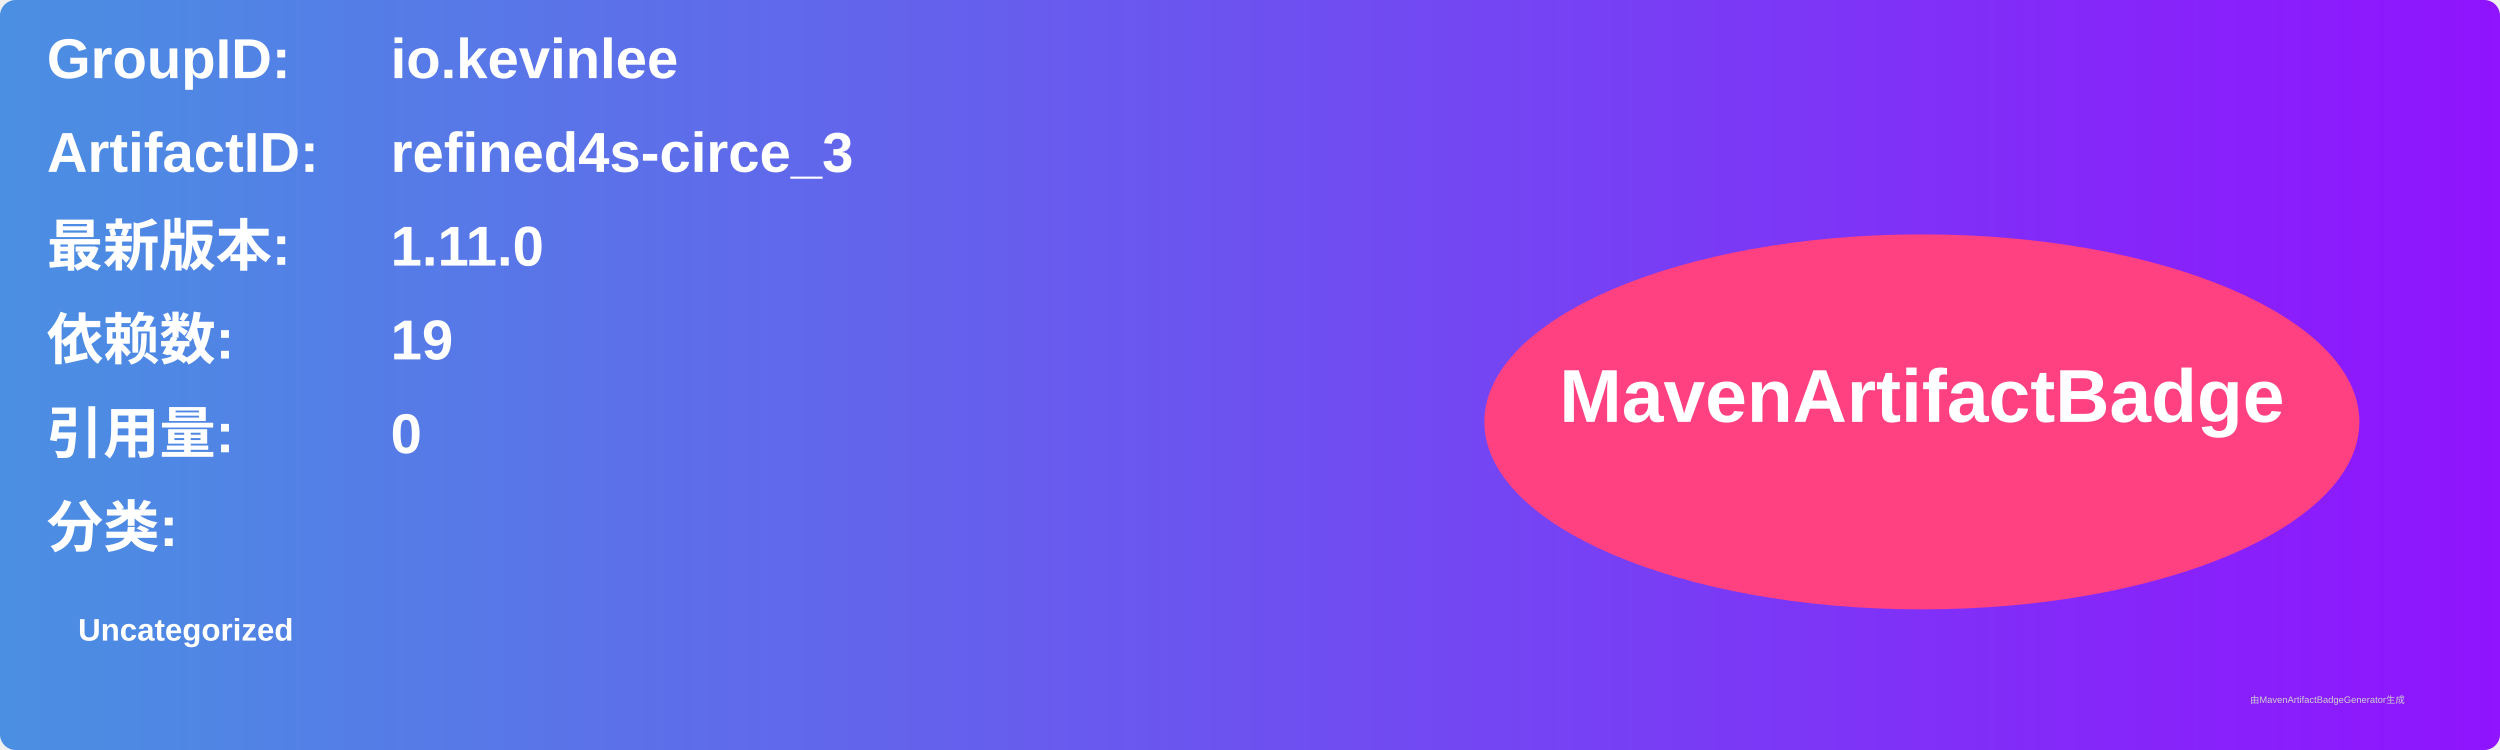
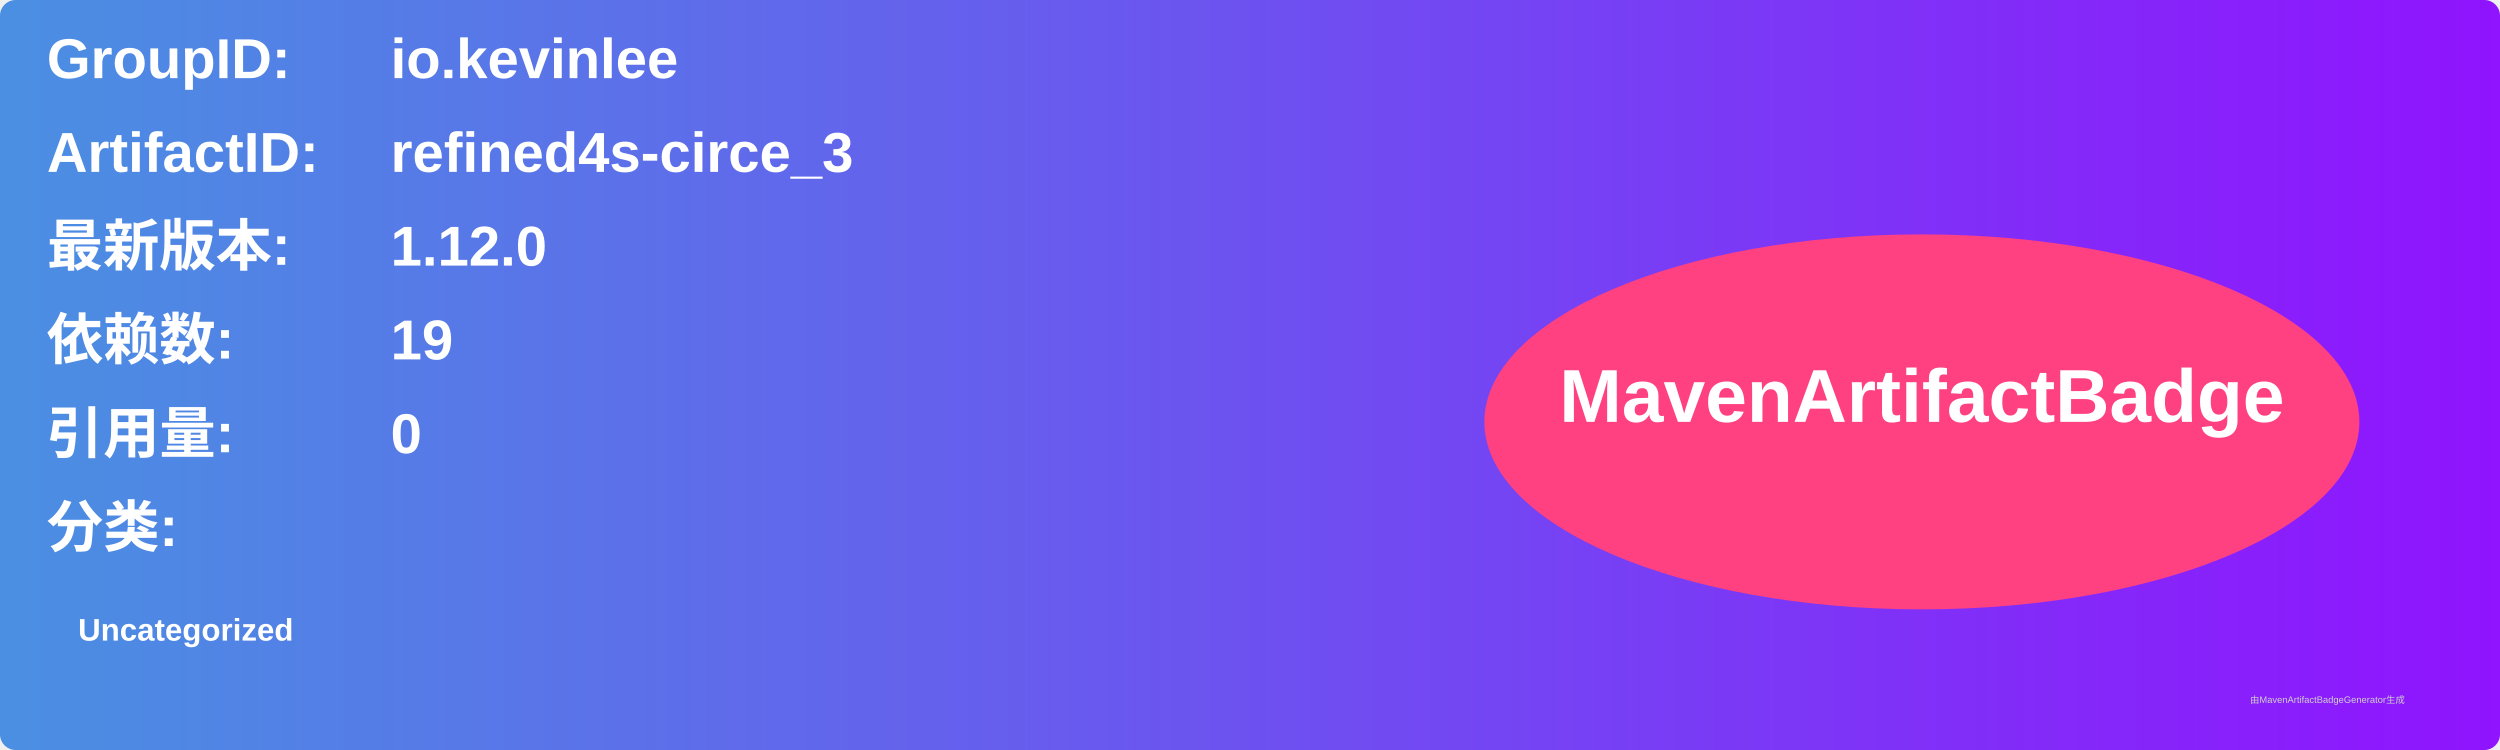
<svg xmlns="http://www.w3.org/2000/svg" width="800" height="240" viewBox="0 0 800 240">
  <linearGradient id="grad" x1="0%" y1="0%" x2="100%" y2="0%">
    <stop offset="0%" stop-color="#4a90e2" />
    <stop offset="100%" stop-color="#9013fe" />
  </linearGradient>
  <rect width="100%" height="100%" rx="5" ry="5" fill="url(#grad)" />
  <g transform="translate(15, 15)">
    <text x="0" y="10" font-family="Arial" font-size="18" fill="white" font-weight="bold" width="260">GroupID:</text>
    <text x="110" y="10" font-family="Arial" font-size="18" fill="white" font-weight="bold" width="460">io.kevinlee</text>
    <text x="0" y="40" font-family="Arial" font-size="18" fill="white" font-weight="bold" width="260">ArtifactID:</text>
    <text x="110" y="40" font-family="Arial" font-size="18" fill="white" font-weight="bold" width="460">refined4s-circe_3</text>
    <text x="0" y="70" font-family="Arial" font-size="18" fill="white" font-weight="bold">最新版本:</text>
    <text x="110" y="70" font-family="Arial" font-size="18" fill="white" font-weight="bold">
-       <tspan font-weight="bold">1.11.0</tspan>
+       <tspan font-weight="bold">1.12.0</tspan>
    </text>
    <text x="0" y="100" font-family="Arial" font-size="18" fill="white" font-weight="bold">依赖数: </text>
    <text x="110" y="100" font-family="Arial" font-size="18" fill="white">
      <tspan font-weight="bold">19</tspan>
    </text>
    <text x="0" y="130" font-family="Arial" font-size="18" fill="white" font-weight="bold">引用量: </text>
    <text x="110" y="130" font-family="Arial" font-size="18" fill="white">
      <tspan font-weight="bold">0</tspan>
    </text>
    <text x="0" y="160" font-family="Arial" font-size="18" fill="white" font-weight="bold">分类:</text>
    <text x="10" y="190" font-family="Arial" font-size="10" fill="white">
      <tspan font-weight="bold">Uncategorized</tspan>
    </text>
    <ellipse cx="600" cy="120" rx="140" ry="60" fill="#ff4081" />
    <text x="600" y="120" text-anchor="middle" font-family="Arial" font-size="24" fill="white" font-weight="bold">MavenArtifactBadge</text>
  </g>
  <text x="720" y="225" font-family="Arial" font-size="3" fill="#d0d0d0">由MavenArtifactBadgeGenerator生成</text>
</svg>
